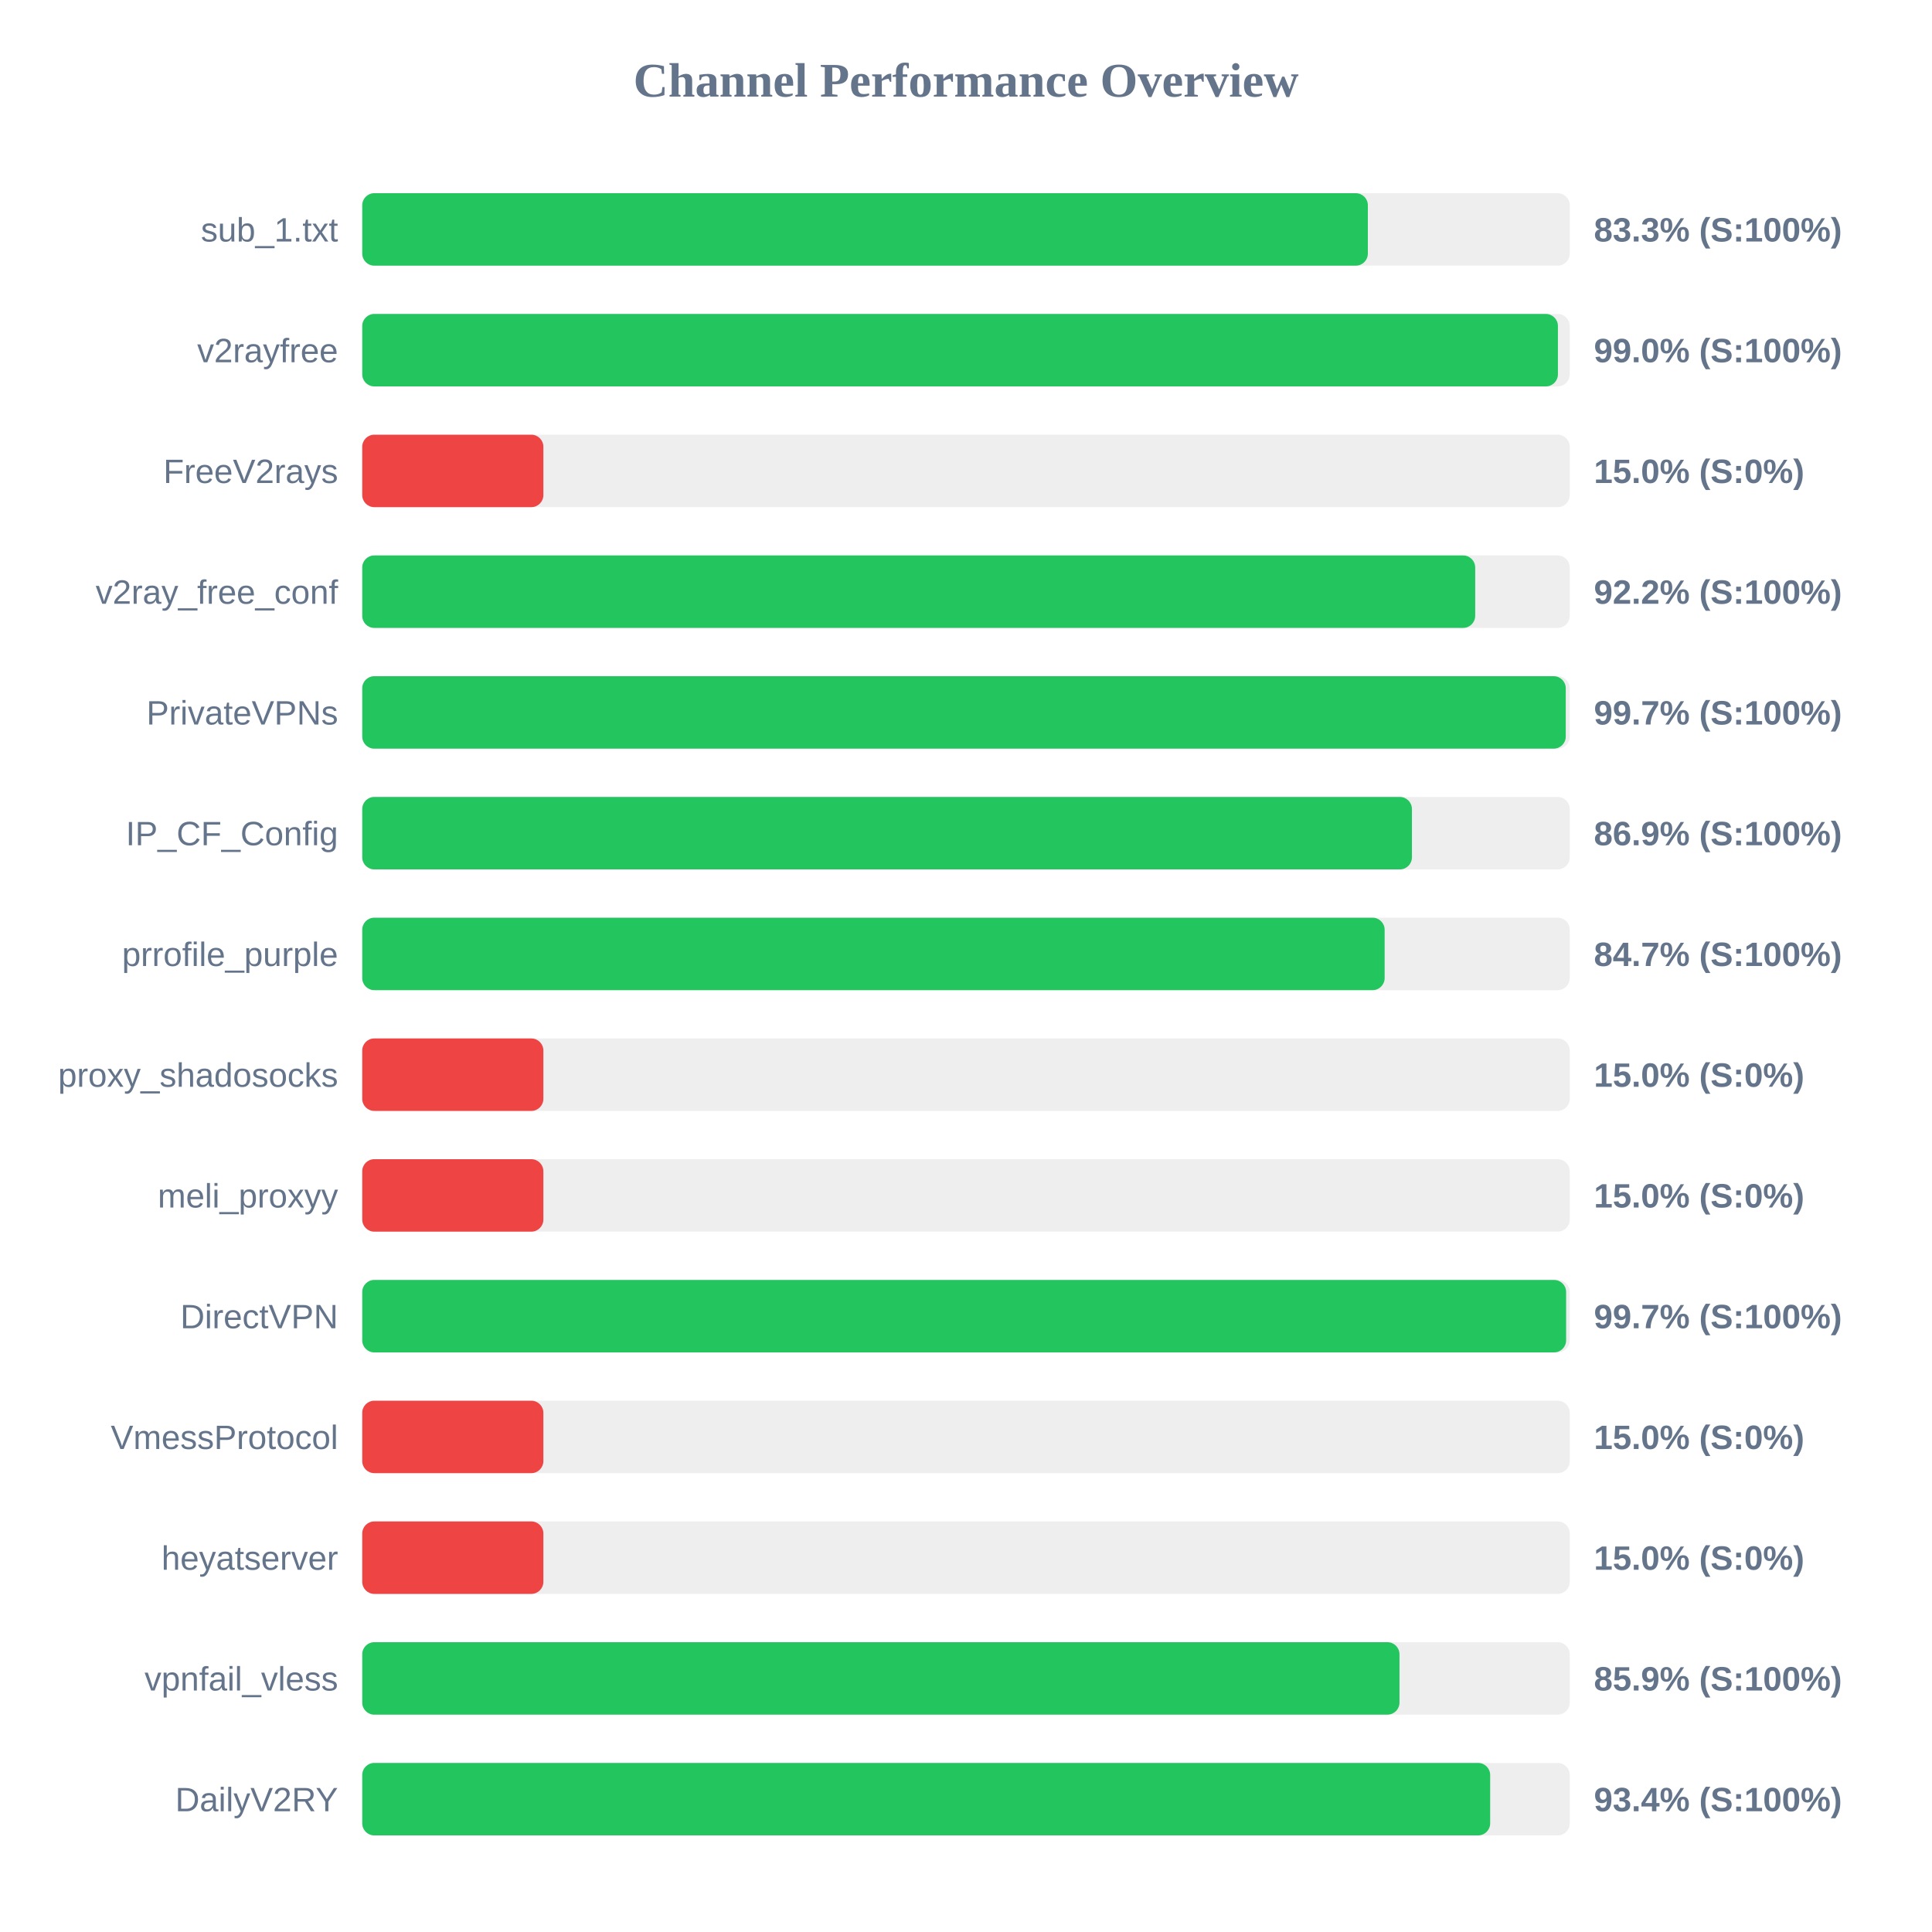
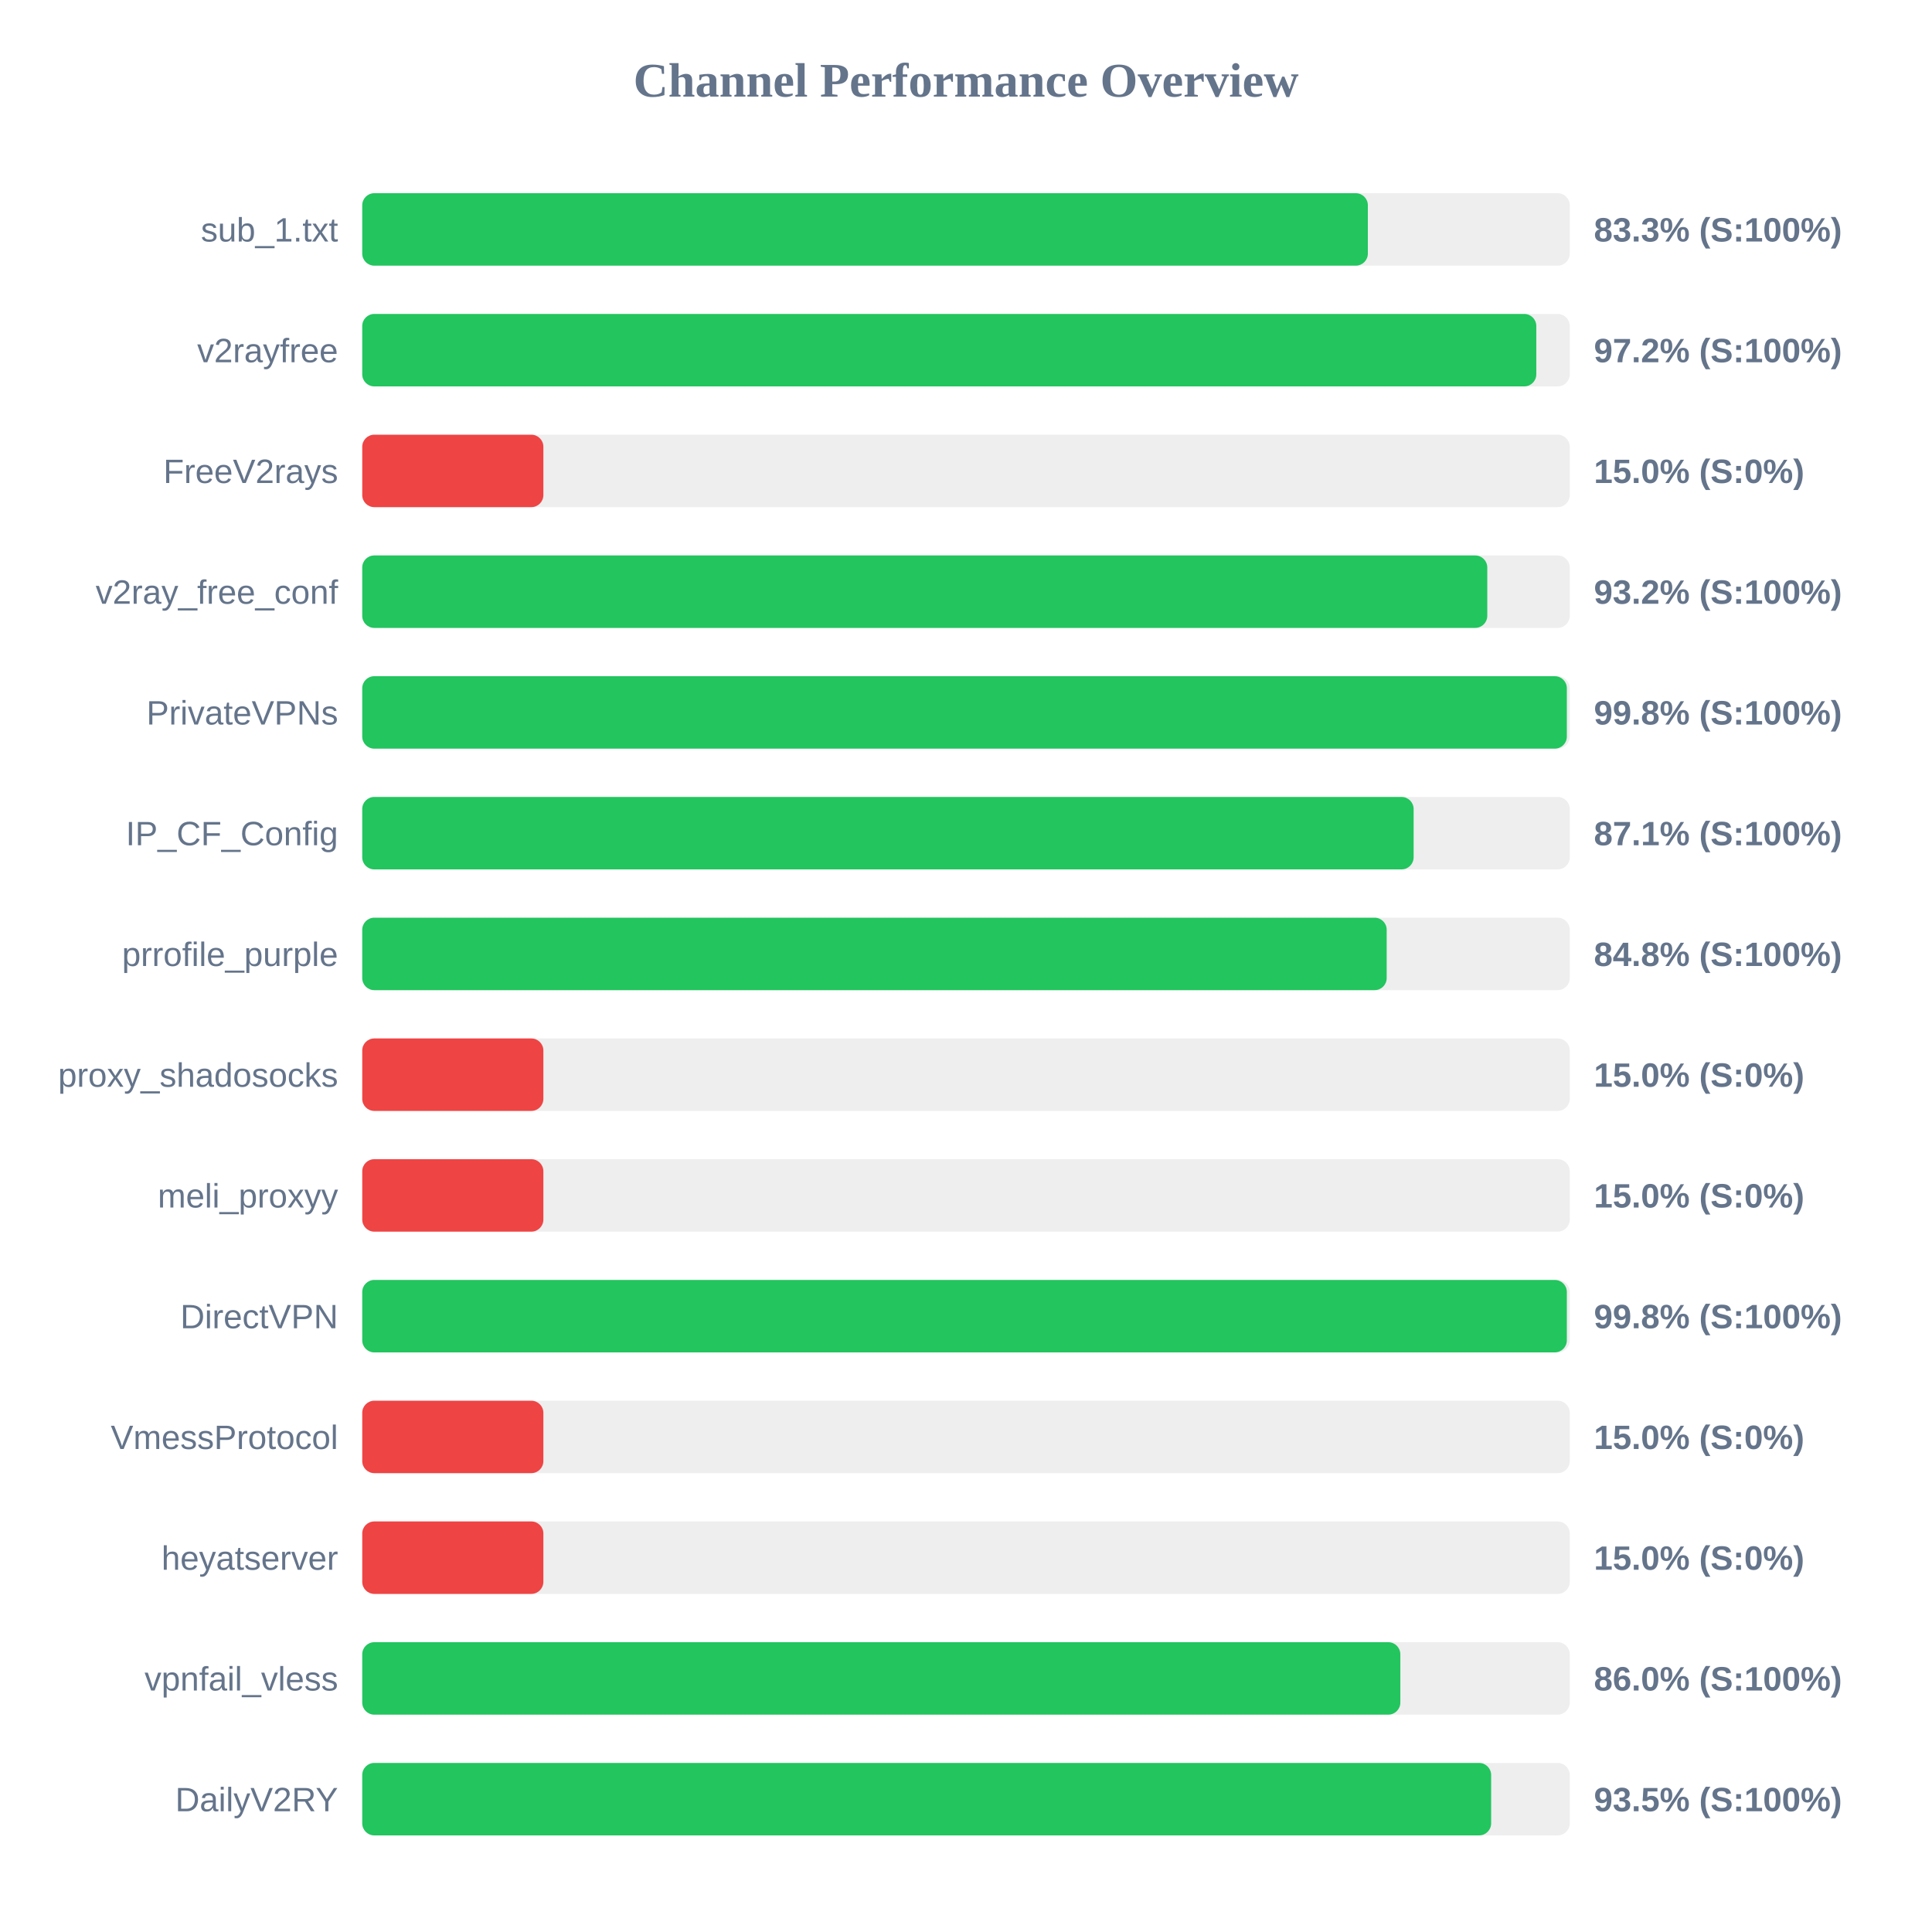
<svg xmlns="http://www.w3.org/2000/svg" width="800" height="800" version="1.1">
  <style>
        .row { font: 14px Arial; fill: #64748b; }
        .score { font: bold 14px Arial; fill: #64748b; }
    </style>
  <text x="400" y="40" text-anchor="middle" font-size="20px" font-weight="bold" fill="#64748b">Channel Performance Overview</text>
  <rect x="150" y="80" width="500" height="30" fill="#eee" rx="5" />
  <rect x="150" y="80" width="416.4" height="30" fill="#22c55e" rx="5" />
  <text x="140" y="100" text-anchor="end" class="row">sub_1.txt</text>
  <text x="660" y="100" text-anchor="start" class="score">83.3% (S:100%)</text>
  <rect x="150" y="130" width="500" height="30" fill="#eee" rx="5" />
-   <rect x="150" y="130" width="495.1" height="30" fill="#22c55e" rx="5" />
+   <rect x="150" y="130" width="486.15" height="30" fill="#22c55e" rx="5" />
  <text x="140" y="150" text-anchor="end" class="row">v2rayfree</text>
-   <text x="660" y="150" text-anchor="start" class="score">99.0% (S:100%)</text>
+   <text x="660" y="150" text-anchor="start" class="score">97.2% (S:100%)</text>
  <rect x="150" y="180" width="500" height="30" fill="#eee" rx="5" />
  <rect x="150" y="180" width="75.0" height="30" fill="#ef4444" rx="5" />
  <text x="140" y="200" text-anchor="end" class="row">FreeV2rays</text>
  <text x="660" y="200" text-anchor="start" class="score">15.0% (S:0%)</text>
  <rect x="150" y="230" width="500" height="30" fill="#eee" rx="5" />
-   <rect x="150" y="230" width="460.85" height="30" fill="#22c55e" rx="5" />
+   <rect x="150" y="230" width="465.85" height="30" fill="#22c55e" rx="5" />
  <text x="140" y="250" text-anchor="end" class="row">v2ray_free_conf</text>
-   <text x="660" y="250" text-anchor="start" class="score">92.2% (S:100%)</text>
+   <text x="660" y="250" text-anchor="start" class="score">93.2% (S:100%)</text>
  <rect x="150" y="280" width="500" height="30" fill="#eee" rx="5" />
-   <rect x="150" y="280" width="498.35" height="30" fill="#22c55e" rx="5" />
+   <rect x="150" y="280" width="498.8" height="30" fill="#22c55e" rx="5" />
  <text x="140" y="300" text-anchor="end" class="row">PrivateVPNs</text>
-   <text x="660" y="300" text-anchor="start" class="score">99.7% (S:100%)</text>
+   <text x="660" y="300" text-anchor="start" class="score">99.8% (S:100%)</text>
  <rect x="150" y="330" width="500" height="30" fill="#eee" rx="5" />
-   <rect x="150" y="330" width="434.65" height="30" fill="#22c55e" rx="5" />
+   <rect x="150" y="330" width="435.35" height="30" fill="#22c55e" rx="5" />
  <text x="140" y="350" text-anchor="end" class="row">IP_CF_Config</text>
-   <text x="660" y="350" text-anchor="start" class="score">86.9% (S:100%)</text>
+   <text x="660" y="350" text-anchor="start" class="score">87.1% (S:100%)</text>
  <rect x="150" y="380" width="500" height="30" fill="#eee" rx="5" />
-   <rect x="150" y="380" width="423.35" height="30" fill="#22c55e" rx="5" />
+   <rect x="150" y="380" width="424.2" height="30" fill="#22c55e" rx="5" />
  <text x="140" y="400" text-anchor="end" class="row">prrofile_purple</text>
-   <text x="660" y="400" text-anchor="start" class="score">84.7% (S:100%)</text>
+   <text x="660" y="400" text-anchor="start" class="score">84.8% (S:100%)</text>
  <rect x="150" y="430" width="500" height="30" fill="#eee" rx="5" />
  <rect x="150" y="430" width="75.0" height="30" fill="#ef4444" rx="5" />
  <text x="140" y="450" text-anchor="end" class="row">proxy_shadosocks</text>
  <text x="660" y="450" text-anchor="start" class="score">15.0% (S:0%)</text>
  <rect x="150" y="480" width="500" height="30" fill="#eee" rx="5" />
  <rect x="150" y="480" width="75.0" height="30" fill="#ef4444" rx="5" />
  <text x="140" y="500" text-anchor="end" class="row">meli_proxyy</text>
  <text x="660" y="500" text-anchor="start" class="score">15.0% (S:0%)</text>
  <rect x="150" y="530" width="500" height="30" fill="#eee" rx="5" />
-   <rect x="150" y="530" width="498.5" height="30" fill="#22c55e" rx="5" />
+   <rect x="150" y="530" width="498.8" height="30" fill="#22c55e" rx="5" />
  <text x="140" y="550" text-anchor="end" class="row">DirectVPN</text>
-   <text x="660" y="550" text-anchor="start" class="score">99.7% (S:100%)</text>
+   <text x="660" y="550" text-anchor="start" class="score">99.8% (S:100%)</text>
  <rect x="150" y="580" width="500" height="30" fill="#eee" rx="5" />
  <rect x="150" y="580" width="75.0" height="30" fill="#ef4444" rx="5" />
  <text x="140" y="600" text-anchor="end" class="row">VmessProtocol</text>
  <text x="660" y="600" text-anchor="start" class="score">15.0% (S:0%)</text>
  <rect x="150" y="630" width="500" height="30" fill="#eee" rx="5" />
  <rect x="150" y="630" width="75.0" height="30" fill="#ef4444" rx="5" />
  <text x="140" y="650" text-anchor="end" class="row">heyatserver</text>
  <text x="660" y="650" text-anchor="start" class="score">15.0% (S:0%)</text>
  <rect x="150" y="680" width="500" height="30" fill="#eee" rx="5" />
-   <rect x="150" y="680" width="429.5" height="30" fill="#22c55e" rx="5" />
+   <rect x="150" y="680" width="429.85" height="30" fill="#22c55e" rx="5" />
  <text x="140" y="700" text-anchor="end" class="row">vpnfail_vless</text>
-   <text x="660" y="700" text-anchor="start" class="score">85.9% (S:100%)</text>
+   <text x="660" y="700" text-anchor="start" class="score">86.0% (S:100%)</text>
  <rect x="150" y="730" width="500" height="30" fill="#eee" rx="5" />
-   <rect x="150" y="730" width="467.05" height="30" fill="#22c55e" rx="5" />
+   <rect x="150" y="730" width="467.45" height="30" fill="#22c55e" rx="5" />
  <text x="140" y="750" text-anchor="end" class="row">DailyV2RY</text>
-   <text x="660" y="750" text-anchor="start" class="score">93.4% (S:100%)</text>
+   <text x="660" y="750" text-anchor="start" class="score">93.5% (S:100%)</text>
</svg>
